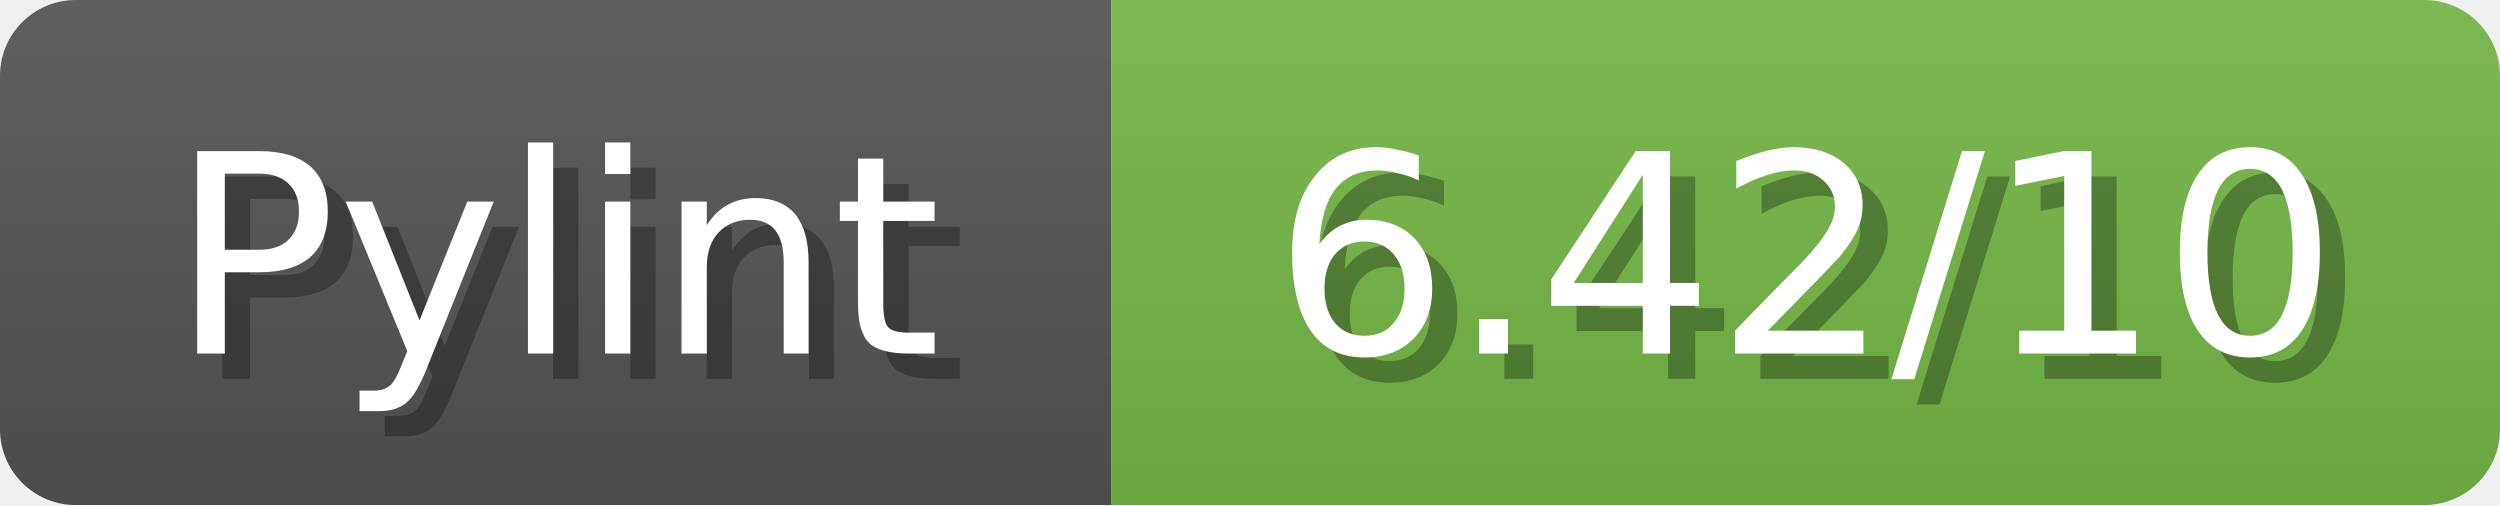
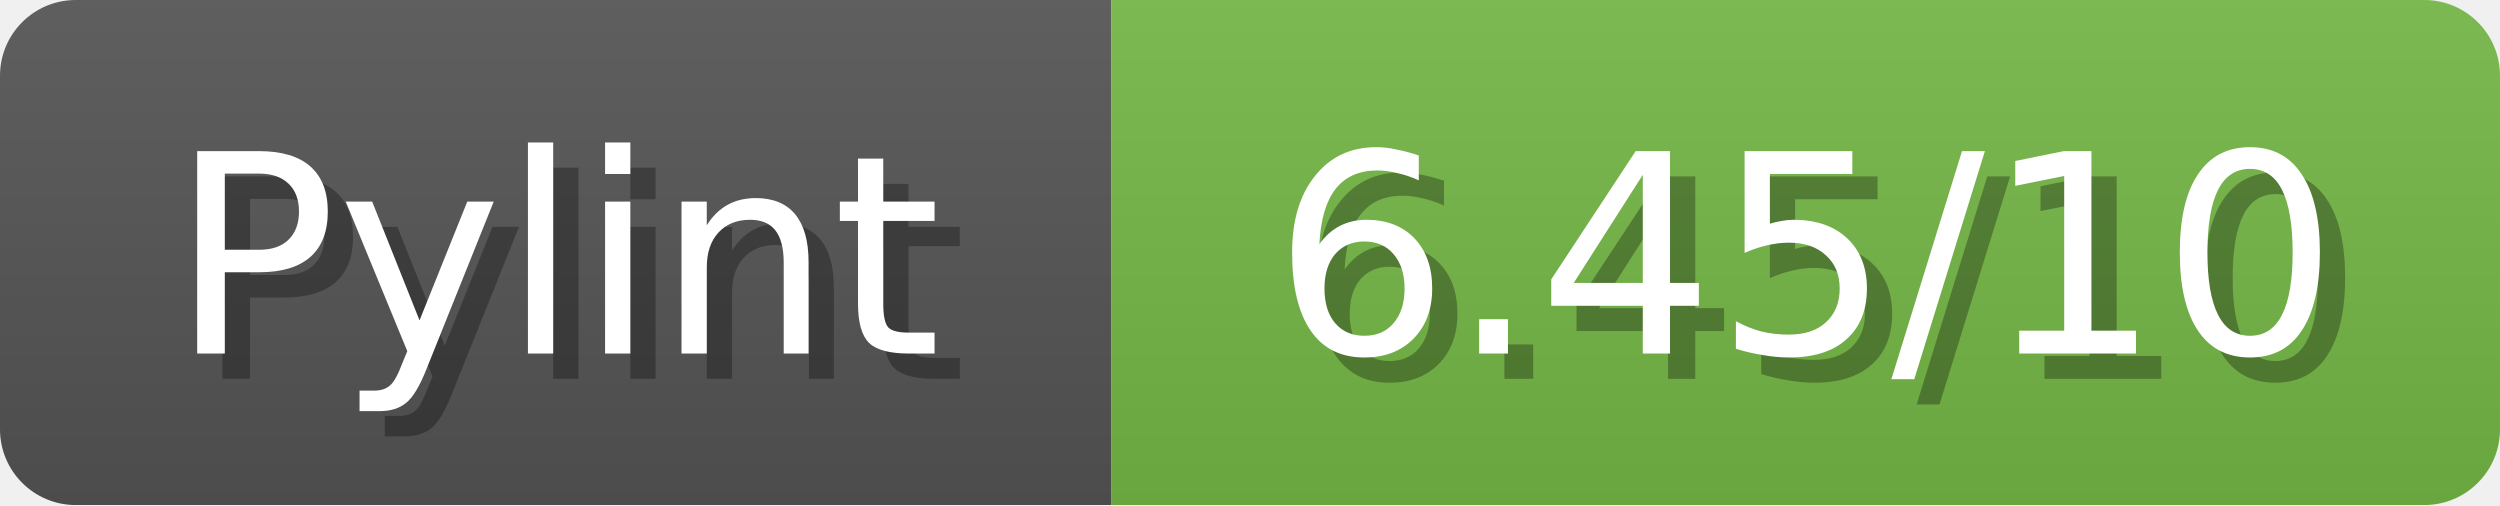
<svg xmlns="http://www.w3.org/2000/svg" width="99" height="20">
  <linearGradient id="b" x2="0" y2="100%">
    <stop offset="0" stop-color="#bbb" stop-opacity=".1" />
    <stop offset="1" stop-opacity=".1" />
  </linearGradient>
  <mask id="anybadge_1">
    <rect width="99" height="20" rx="3" fill="#fff" />
  </mask>
  <g mask="url(#anybadge_1)">
    <path fill="#555" d="M0 0h44v20H0z" />
    <path fill="#76b947" d="M44 0h55v20H44z" />
    <path fill="url(#b)" d="M0 0h99v20H0z" />
  </g>
  <g fill="#fff" text-anchor="middle" font-family="DejaVu Sans,Verdana,Geneva,sans-serif" font-size="11">
    <text x="23.0" y="15" fill="#010101" fill-opacity=".3">Pylint</text>
    <text x="22.0" y="14">Pylint</text>
  </g>
  <g fill="#fff" text-anchor="middle" font-family="DejaVu Sans,Verdana,Geneva,sans-serif" font-size="11">
-     <text x="72.5" y="15" fill="#010101" fill-opacity=".3">6.42/10</text>
-     <text x="71.5" y="14">6.42/10</text>
+     <text x="72.5" y="15" fill="#010101" fill-opacity=".3">6.45/10</text>
+     <text x="71.5" y="14">6.45/10</text>
  </g>
</svg>
